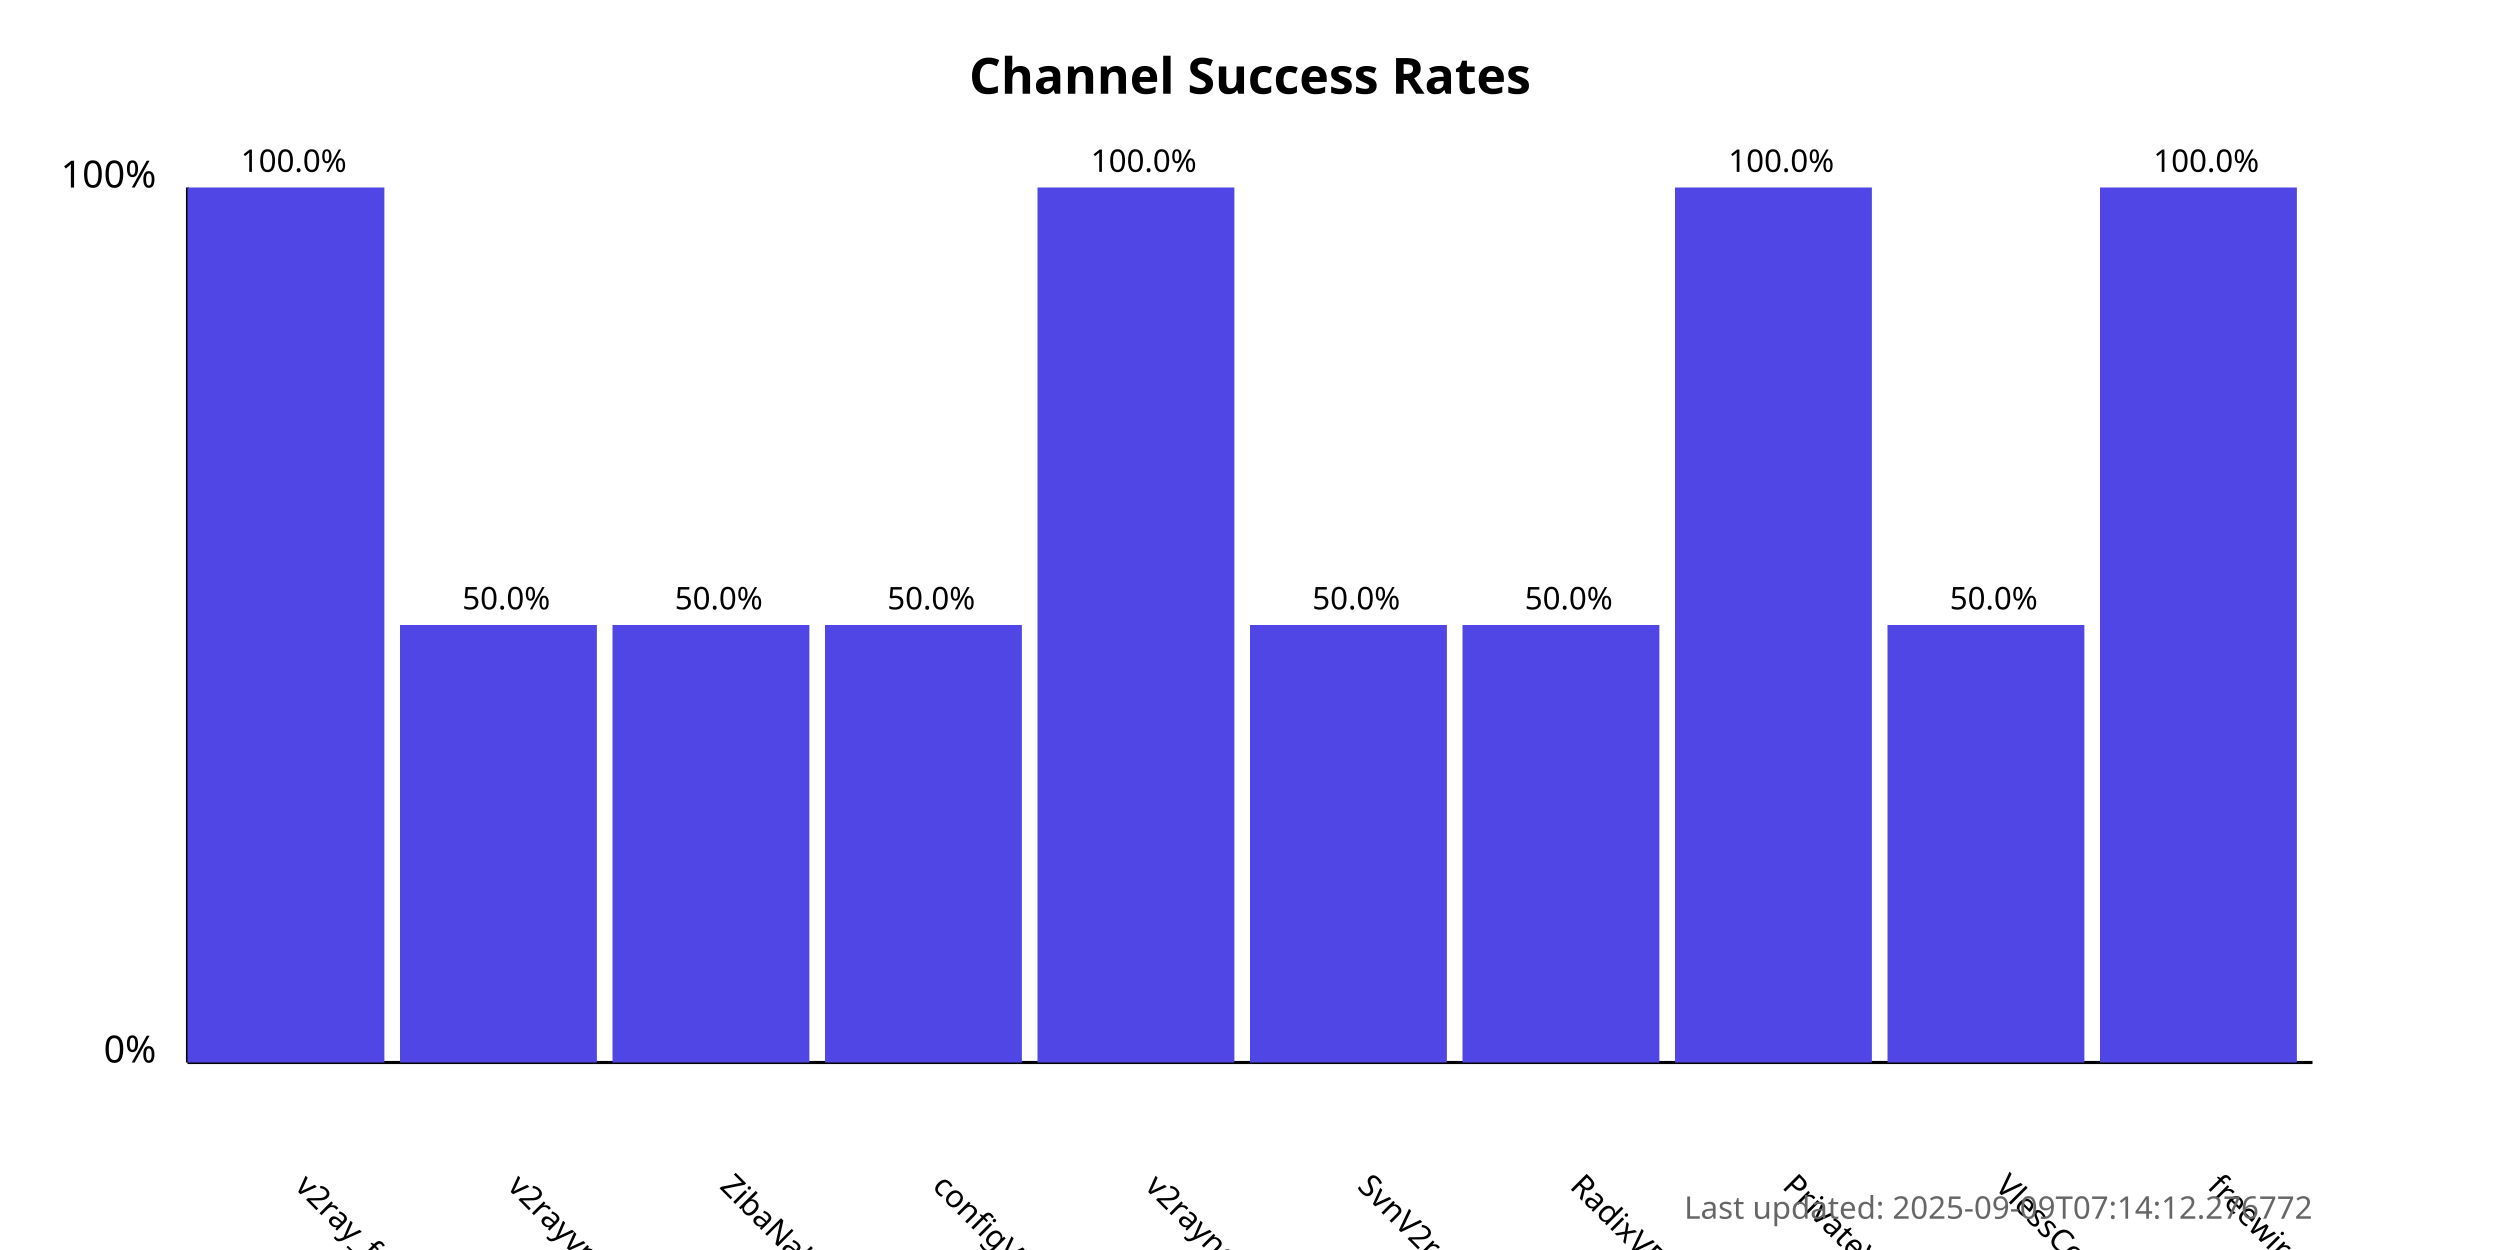
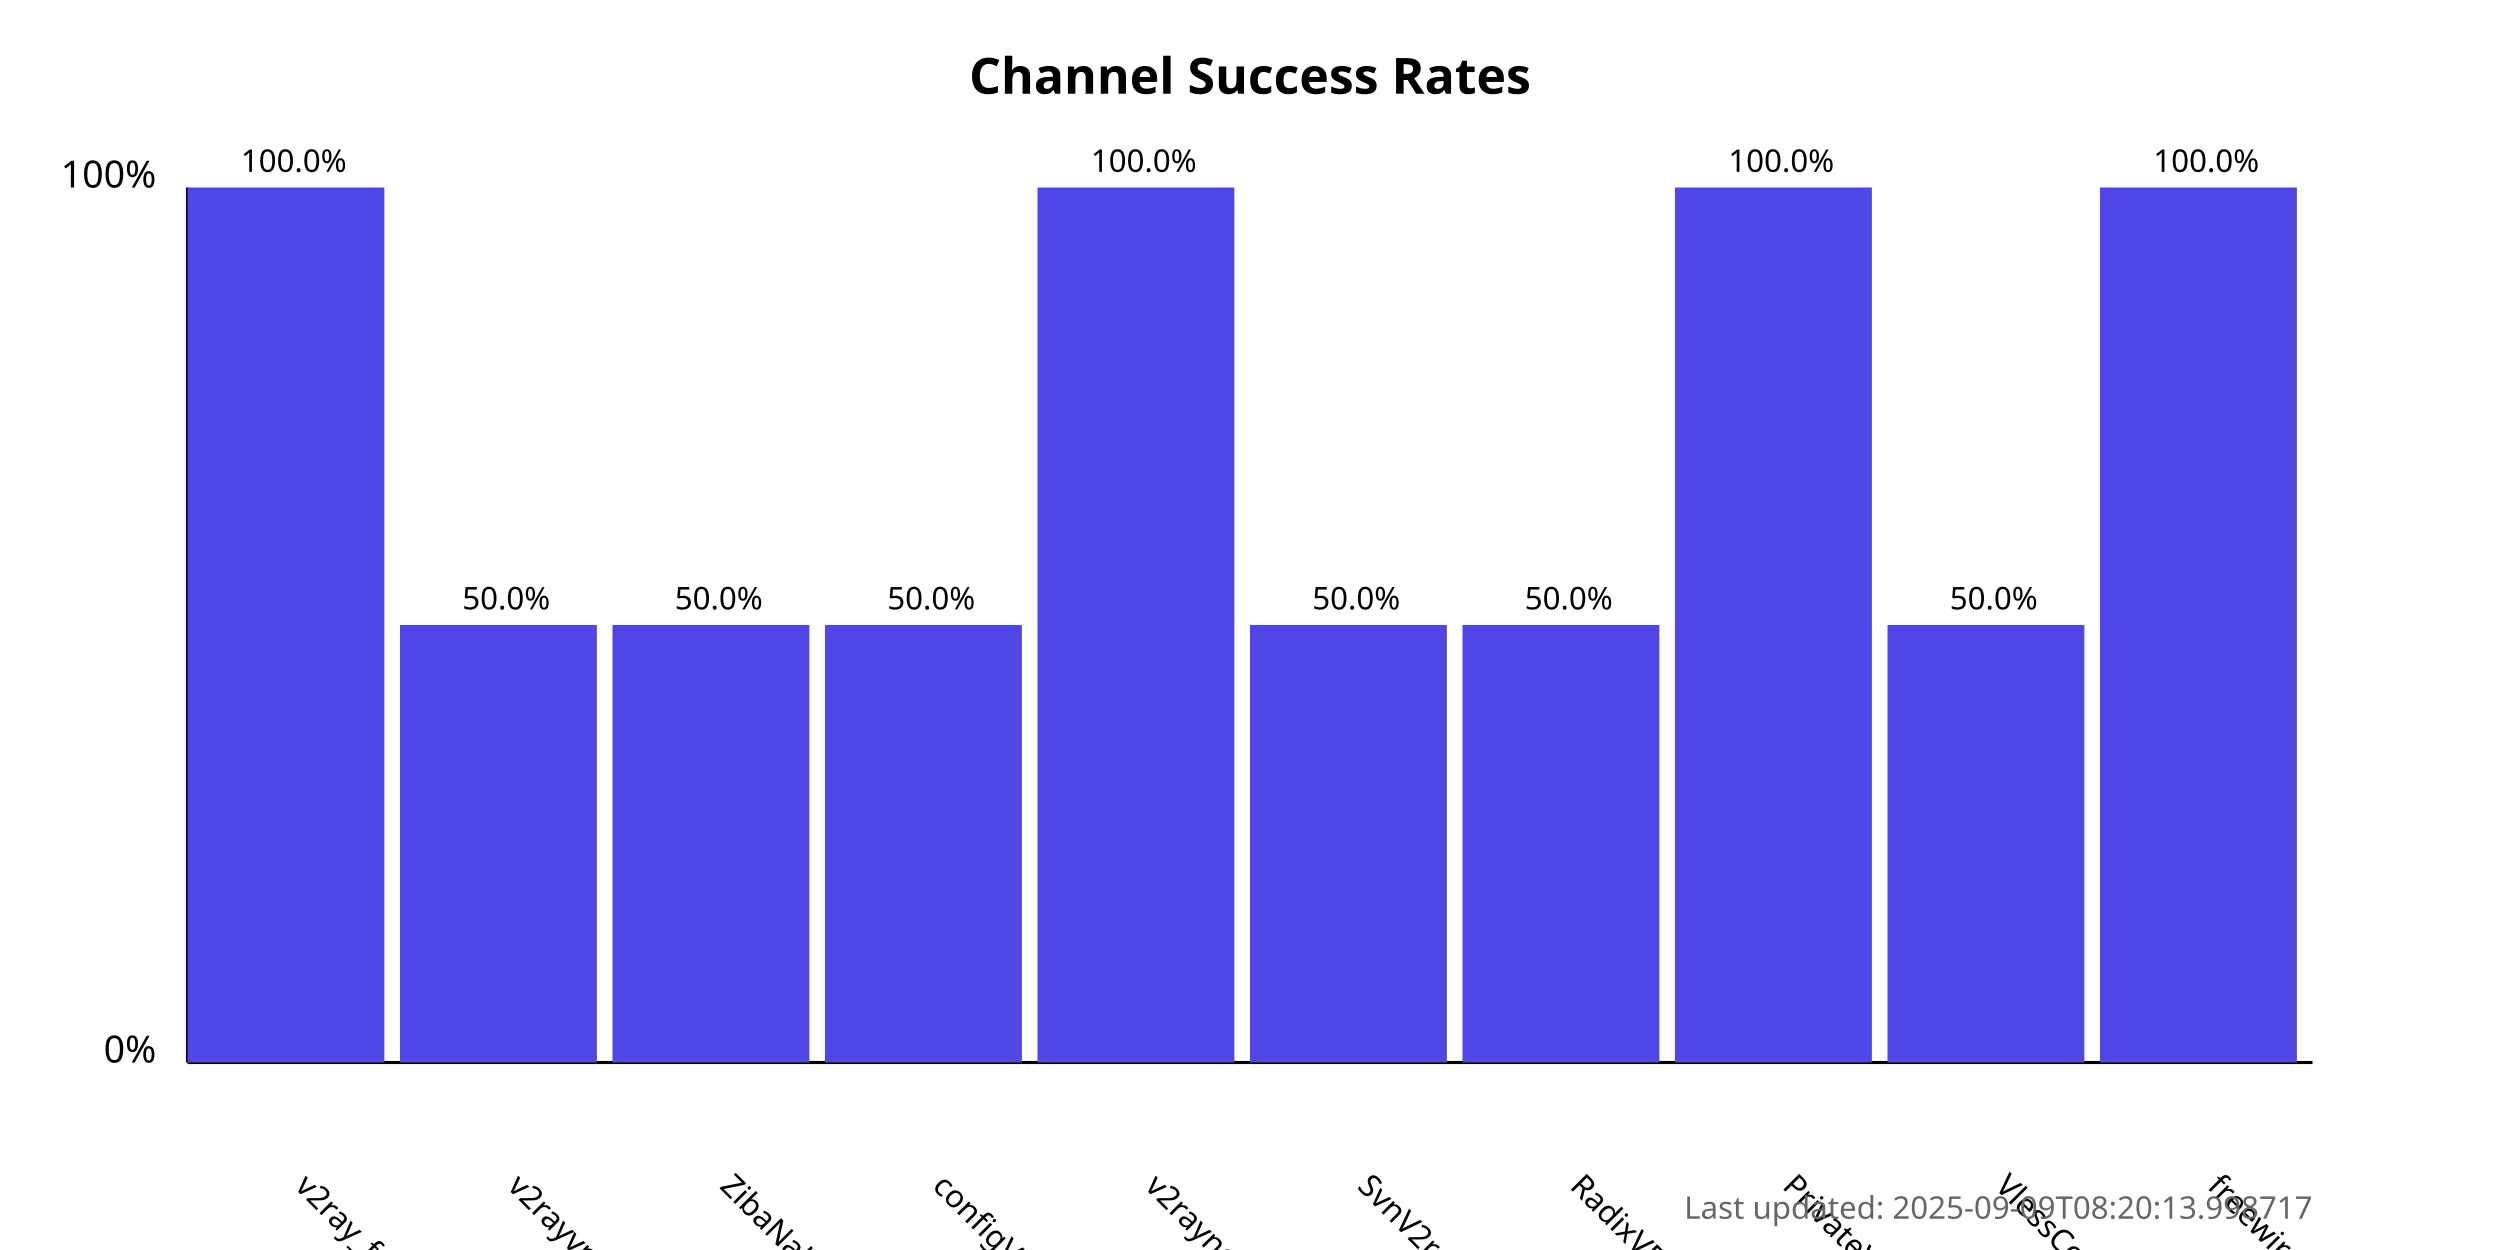
<svg xmlns="http://www.w3.org/2000/svg" width="800" height="400">
  <style>
            .chart-title { font: bold 16px sans-serif; }
            .axis-label { font: 12px sans-serif; }
            .tick-label { font: 10px sans-serif; }
            .bar { fill: #4f46e5; }
            .bar:hover { fill: #6366f1; }
            .timestamp { font: 10px sans-serif; fill: #666; }
        </style>
  <text x="400.0" y="30" text-anchor="middle" class="chart-title">
            Channel Success Rates
        </text>
  <line x1="60" y1="340" x2="60" y2="60" stroke="black" stroke-width="1" />
  <line x1="60" y1="340" x2="740" y2="340" stroke="black" stroke-width="1" />
  <text x="50" y="340" text-anchor="end" class="axis-label">0%</text>
  <text x="50" y="60" text-anchor="end" class="axis-label">100%</text>
  <g>
    <rect x="60" y="60.0" width="63.0" height="280.0" class="bar" />
    <text x="94.0" y="380" transform="rotate(45, 94.0, 380)" text-anchor="start" class="tick-label">
                v2ray_free_conf
            </text>
    <text x="94.0" y="55.0" text-anchor="middle" class="tick-label">
                100.0%
            </text>
  </g>
  <g>
    <rect x="128.0" y="200.0" width="63.0" height="140.0" class="bar" />
    <text x="162.0" y="380" transform="rotate(45, 162.0, 380)" text-anchor="start" class="tick-label">
                v2rayvpno
            </text>
    <text x="162.0" y="195.0" text-anchor="middle" class="tick-label">
                50.0%
            </text>
  </g>
  <g>
    <rect x="196.0" y="200.0" width="63.0" height="140.0" class="bar" />
    <text x="230.0" y="380" transform="rotate(45, 230.0, 380)" text-anchor="start" class="tick-label">
                ZibaNabz
            </text>
    <text x="230.0" y="195.0" text-anchor="middle" class="tick-label">
                50.0%
            </text>
  </g>
  <g>
    <rect x="264.0" y="200.0" width="63.0" height="140.0" class="bar" />
    <text x="298.0" y="380" transform="rotate(45, 298.0, 380)" text-anchor="start" class="tick-label">
                configV2rayForFree
            </text>
    <text x="298.0" y="195.0" text-anchor="middle" class="tick-label">
                50.0%
            </text>
  </g>
  <g>
    <rect x="332.0" y="60.0" width="63.0" height="280.0" class="bar" />
    <text x="366.0" y="380" transform="rotate(45, 366.0, 380)" text-anchor="start" class="tick-label">
                v2rayngvpn
            </text>
    <text x="366.0" y="55.0" text-anchor="middle" class="tick-label">
                100.0%
            </text>
  </g>
  <g>
    <rect x="400.0" y="200.0" width="63.0" height="140.0" class="bar" />
    <text x="434.0" y="380" transform="rotate(45, 434.0, 380)" text-anchor="start" class="tick-label">
                SvnV2ray
            </text>
    <text x="434.0" y="195.0" text-anchor="middle" class="tick-label">
                50.0%
            </text>
  </g>
  <g>
    <rect x="468.0" y="200.0" width="63.0" height="140.0" class="bar" />
    <text x="502.0" y="380" transform="rotate(45, 502.0, 380)" text-anchor="start" class="tick-label">
                RadixVPN
            </text>
    <text x="502.0" y="195.0" text-anchor="middle" class="tick-label">
                50.0%
            </text>
  </g>
  <g>
    <rect x="536.0" y="60.0" width="63.0" height="280.0" class="bar" />
    <text x="570.0" y="380" transform="rotate(45, 570.0, 380)" text-anchor="start" class="tick-label">
                PrivateVPNs
            </text>
    <text x="570.0" y="55.0" text-anchor="middle" class="tick-label">
                100.0%
            </text>
  </g>
  <g>
    <rect x="604.0" y="200.0" width="63.0" height="140.0" class="bar" />
    <text x="638.0" y="380" transform="rotate(45, 638.0, 380)" text-anchor="start" class="tick-label">
                VlessConfig
            </text>
    <text x="638.0" y="195.0" text-anchor="middle" class="tick-label">
                50.0%
            </text>
  </g>
  <g>
    <rect x="672.0" y="60.0" width="63.0" height="280.0" class="bar" />
    <text x="706.0" y="380" transform="rotate(45, 706.0, 380)" text-anchor="start" class="tick-label">
                freewireguard
            </text>
    <text x="706.0" y="55.0" text-anchor="middle" class="tick-label">
                100.0%
            </text>
  </g>
  <text x="740" y="390" text-anchor="end" class="timestamp">
-             Last updated: 2025-09-09T07:14:12.276772
+             Last updated: 2025-09-09T08:20:13.998717
        </text>
</svg>
